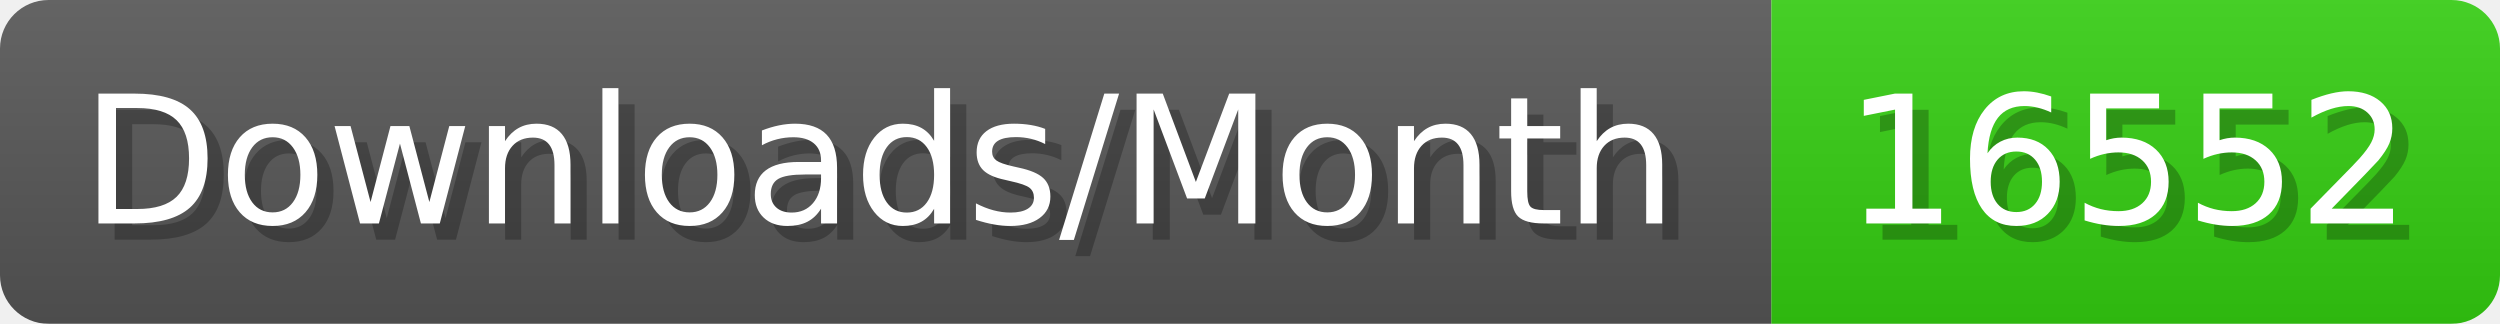
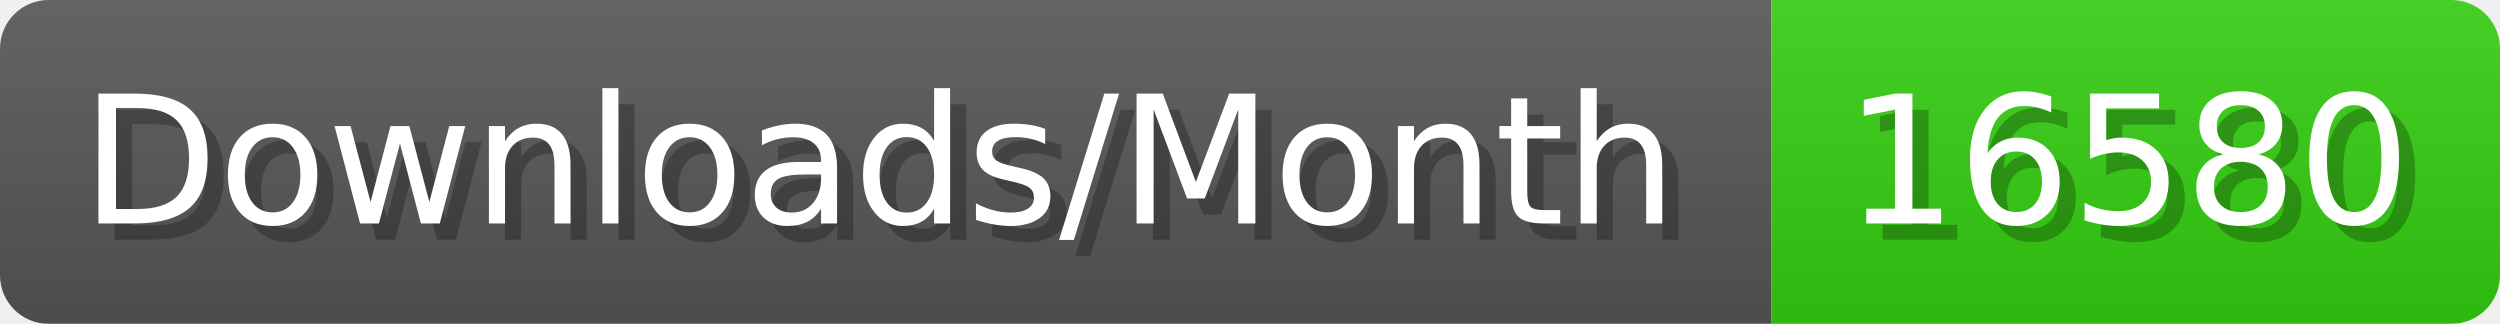
- <svg xmlns="http://www.w3.org/2000/svg" width="154.4" height="20" viewBox="0 0 1544 200" role="img" aria-label="Downloads/Month: 16552">
+ <svg xmlns="http://www.w3.org/2000/svg" width="154.4" height="20" viewBox="0 0 1544 200" role="img" aria-label="Downloads/Month: 16580">
  <linearGradient id="YlXUI" x2="0" y2="100%">
    <stop offset="0" stop-opacity=".1" stop-color="#EEE" />
    <stop offset="1" stop-opacity=".1" />
  </linearGradient>
  <mask id="JHhop">
    <rect width="1544" height="200" rx="30" fill="#FFF" />
  </mask>
  <g mask="url(#JHhop)">
    <rect width="1094" height="200" fill="#555" />
    <rect width="450" height="200" fill="#3C1" x="1094" />
    <rect width="1544" height="200" fill="url(#YlXUI)" />
  </g>
  <g aria-hidden="true" fill="#fff" text-anchor="start" font-family="Verdana,DejaVu Sans,sans-serif" font-size="110">
    <text x="60" y="148" textLength="994" fill="#000" opacity="0.25">Downloads/Month</text>
    <text x="50" y="138" textLength="994">Downloads/Month</text>
-     <text x="1149" y="148" textLength="350" fill="#000" opacity="0.25">16552</text>
-     <text x="1139" y="138" textLength="350">16552</text>
+     <text x="1149" y="148" textLength="350" fill="#000" opacity="0.25">16580</text>
+     <text x="1139" y="138" textLength="350">16580</text>
  </g>
</svg>
